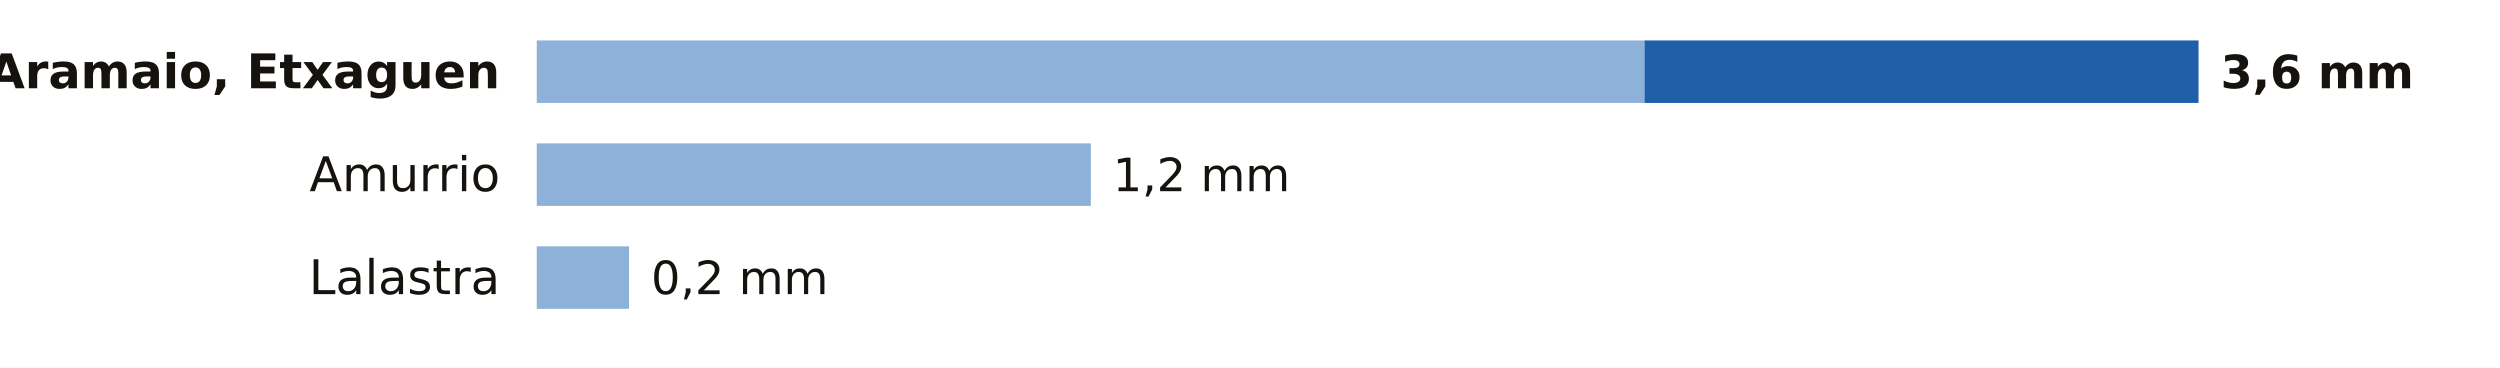
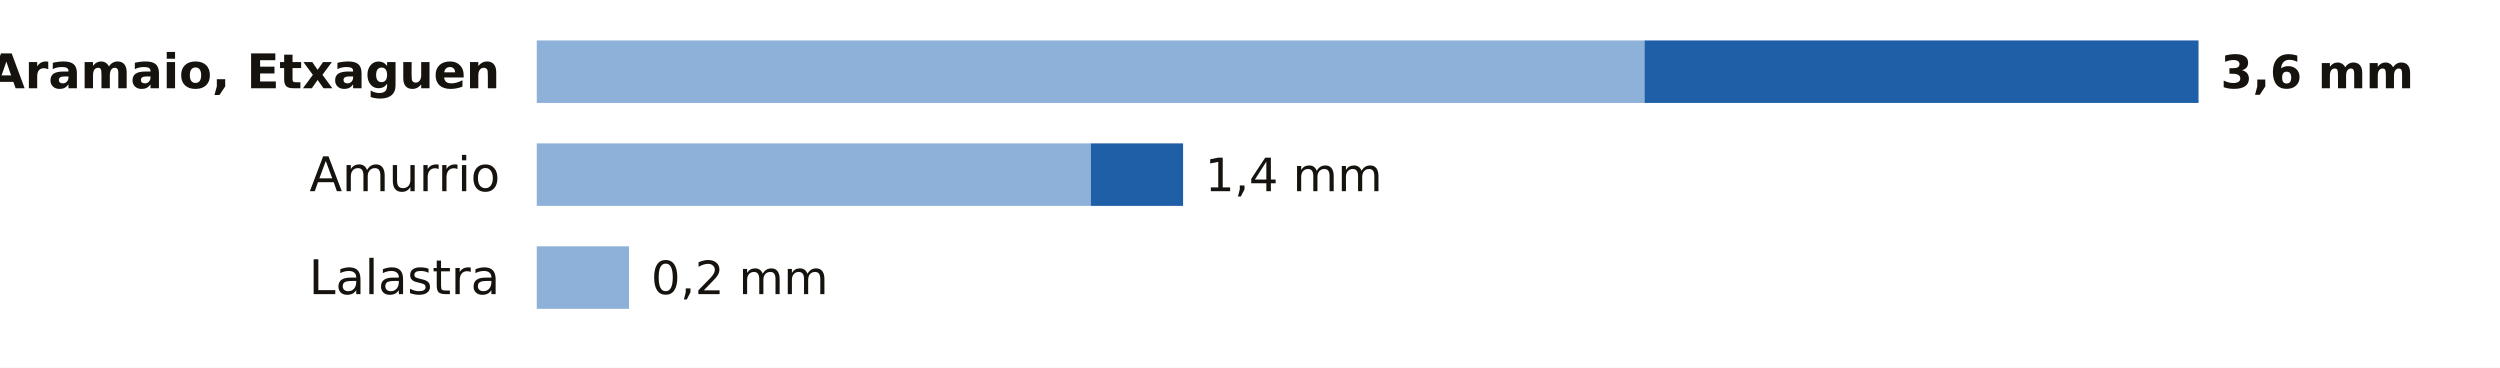
<svg xmlns="http://www.w3.org/2000/svg" viewBox="0 0 680 100" width="680" height="100" role="img" aria-label="La lluvia de los últimos 7 días en las estaciones de AEMET de Álava">
  <rect width="680" height="100" fill="#FFFFFF" />
  <text x="136.0" y="24.0" font-size="13" fill="#16130F" text-anchor="end" font-weight="600" font-family="Public Sans, DejaVu Sans, Arial, sans-serif">Aramaio, Etxaguen</text>
  <rect x="146" y="11" width="301.3" height="17" fill="#8EB1DA" />
  <rect x="447.3" y="11" width="150.7" height="17" fill="#1F5FA8" />
  <text x="604.0" y="24.0" font-size="12.5" fill="#16130F" text-anchor="start" font-weight="700" font-family="Public Sans, DejaVu Sans, Arial, sans-serif">3,6 mm</text>
  <text x="136.0" y="52.0" font-size="13" fill="#16130F" text-anchor="end" font-weight="400" font-family="Public Sans, DejaVu Sans, Arial, sans-serif">Amurrio</text>
  <rect x="146" y="39" width="150.7" height="17" fill="#8EB1DA" />
-   <text x="302.7" y="52.0" font-size="12.5" fill="#16130F" text-anchor="start" font-weight="500" font-family="Public Sans, DejaVu Sans, Arial, sans-serif">1,2 mm</text>
+   <rect x="296.7" y="39" width="25.1" height="17" fill="#1F5FA8" />
+   <text x="327.8" y="52.0" font-size="12.5" fill="#16130F" text-anchor="start" font-weight="500" font-family="Public Sans, DejaVu Sans, Arial, sans-serif">1,4 mm</text>
  <text x="136.0" y="80.0" font-size="13" fill="#16130F" text-anchor="end" font-weight="400" font-family="Public Sans, DejaVu Sans, Arial, sans-serif">Lalastra</text>
  <rect x="146" y="67" width="25.1" height="17" fill="#8EB1DA" />
  <text x="177.1" y="80.0" font-size="12.5" fill="#16130F" text-anchor="start" font-weight="500" font-family="Public Sans, DejaVu Sans, Arial, sans-serif">0,2 mm</text>
</svg>
